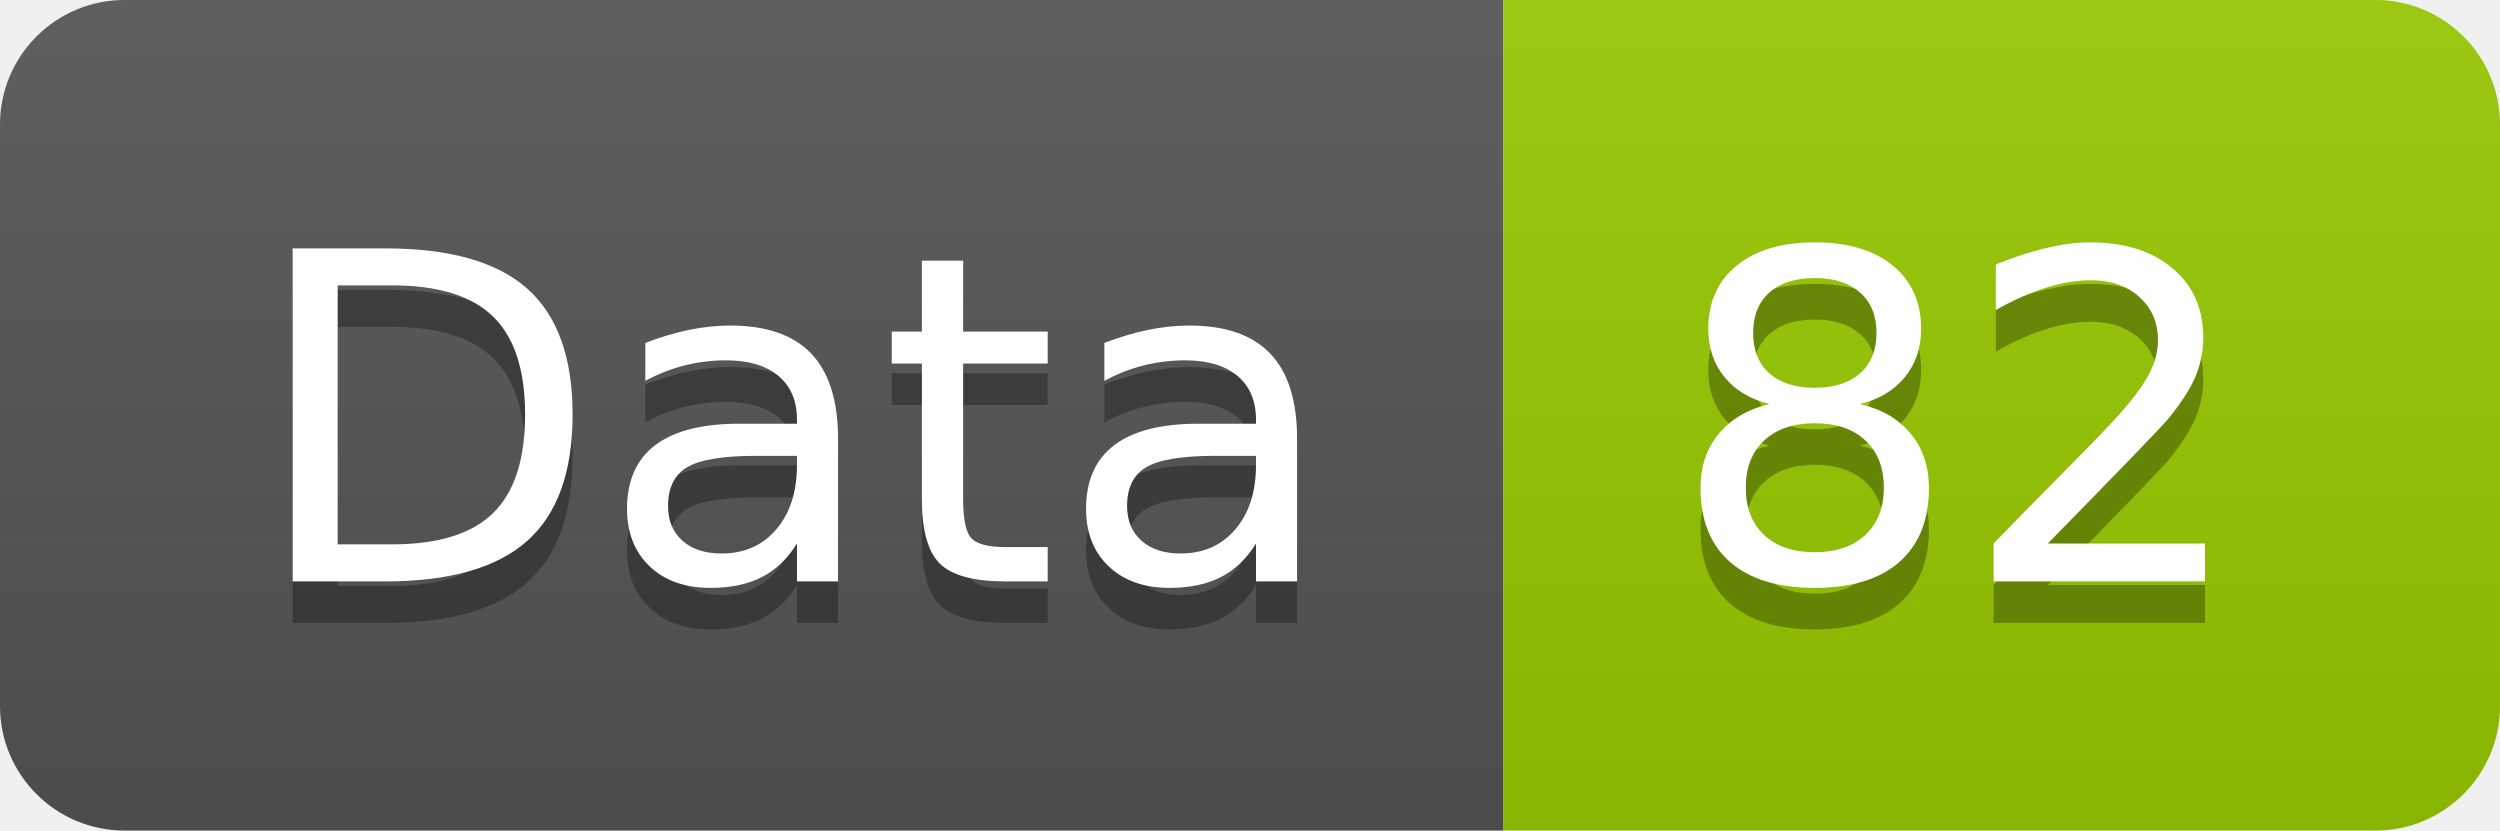
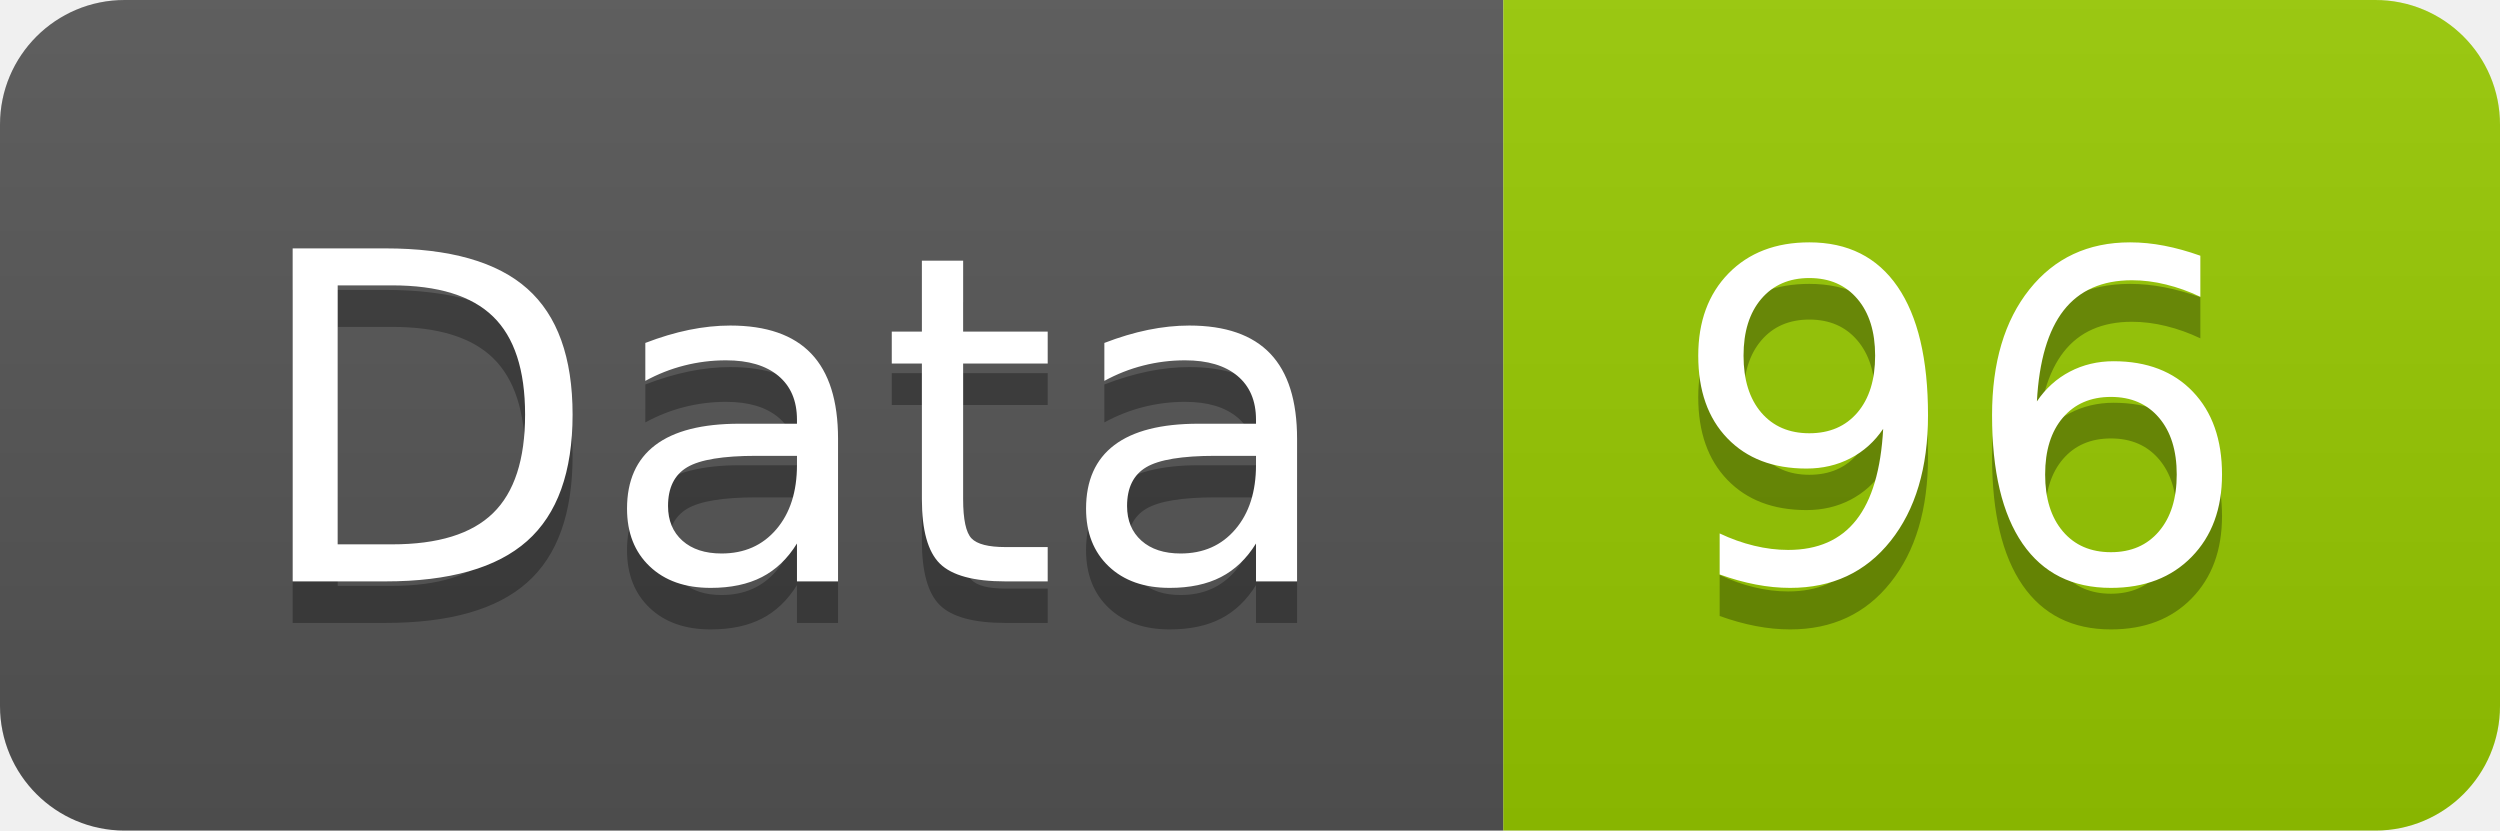
<svg xmlns="http://www.w3.org/2000/svg" width="60.2" height="20">
  <linearGradient id="smooth" x2="0" y2="100%">
    <stop offset="0" stop-color="#bbb" stop-opacity=".1" />
    <stop offset="1" stop-opacity=".1" />
  </linearGradient>
  <clipPath id="round">
    <rect width="60.2" height="20" rx="3" fill="#fff" />
  </clipPath>
  <g clip-path="url(#round)">
    <rect width="36.2" height="20" fill="#555" />
    <rect x="36.2" width="24.0" height="20" fill="#97CA00" />
    <rect width="60.2" height="20" fill="url(#smooth)" />
  </g>
  <g fill="#fff" text-anchor="middle" font-family="DejaVu Sans,Verdana,Geneva,sans-serif" font-size="110">
    <text x="191.0" y="150" fill="#010101" fill-opacity=".3" transform="scale(0.1)" textLength="262.0" lengthAdjust="spacing">Data</text>
    <text x="191.0" y="140" transform="scale(0.1)" textLength="262.0" lengthAdjust="spacing">Data</text>
-     <text x="472.0" y="150" fill="#010101" fill-opacity=".3" transform="scale(0.1)" textLength="140.0" lengthAdjust="spacing">82</text>
-     <text x="472.0" y="140" transform="scale(0.1)" textLength="140.0" lengthAdjust="spacing">82</text>
+     <text x="472.0" y="150" fill="#010101" fill-opacity=".3" transform="scale(0.1)" textLength="140.0" lengthAdjust="spacing">96</text>
+     <text x="472.0" y="140" transform="scale(0.1)" textLength="140.0" lengthAdjust="spacing">96</text>
  </g>
</svg>
